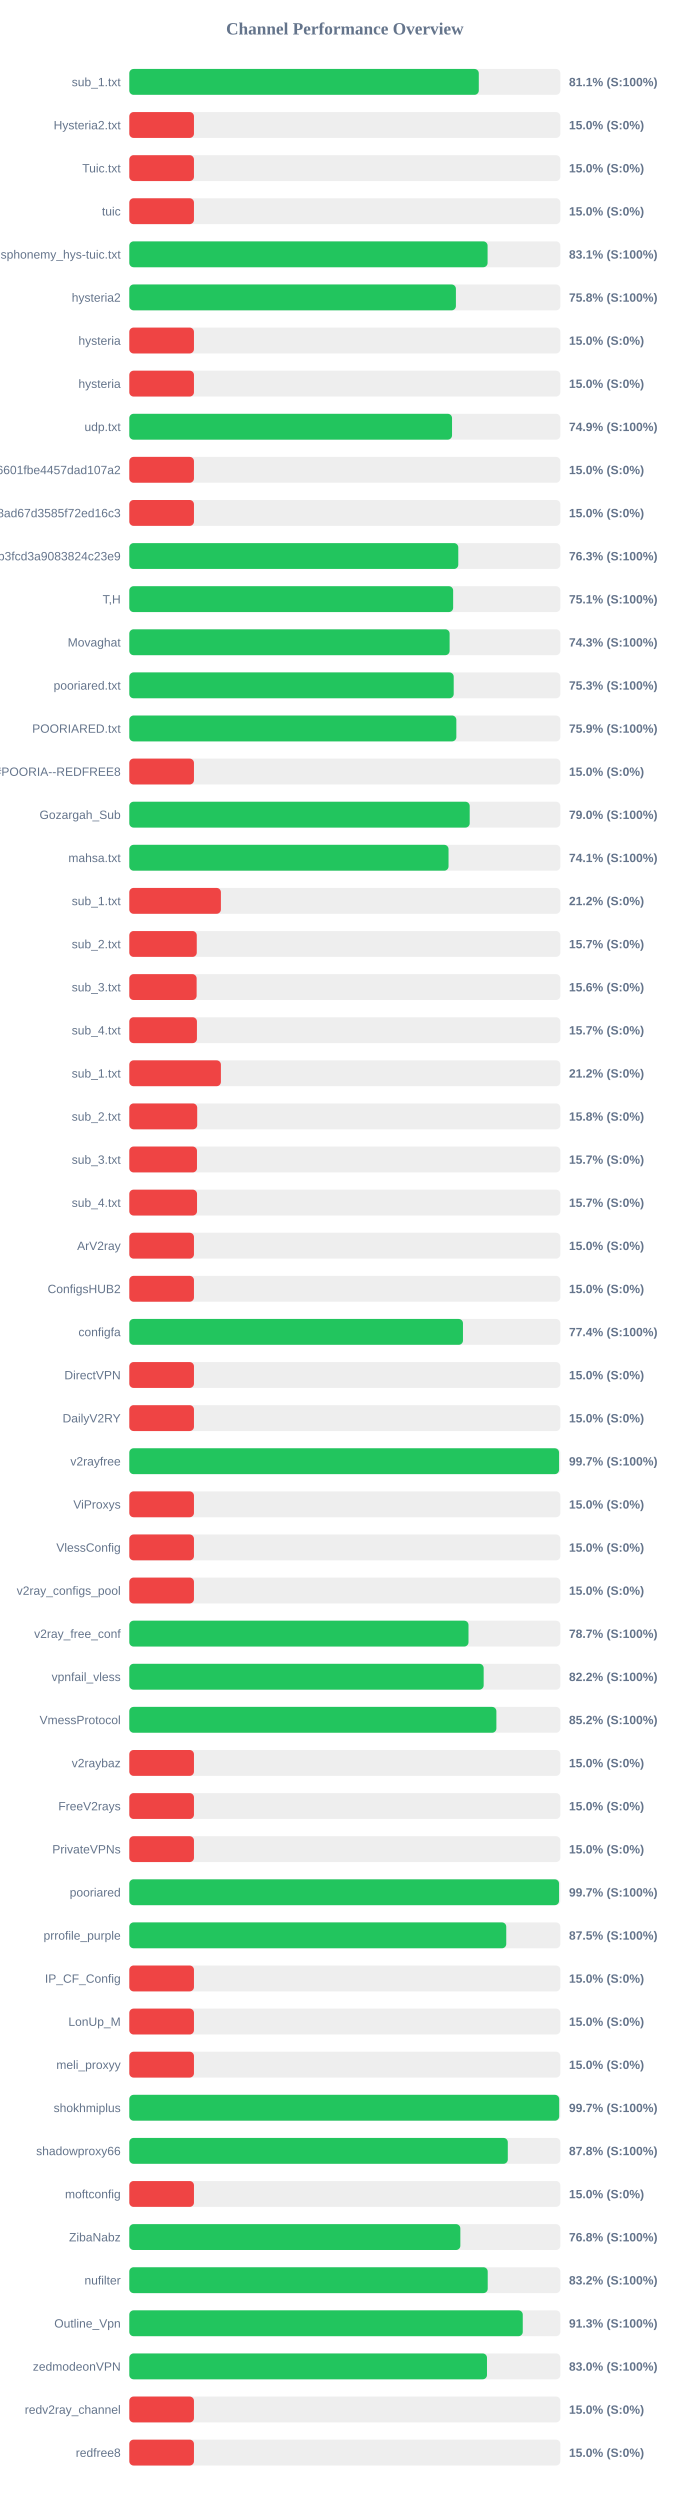
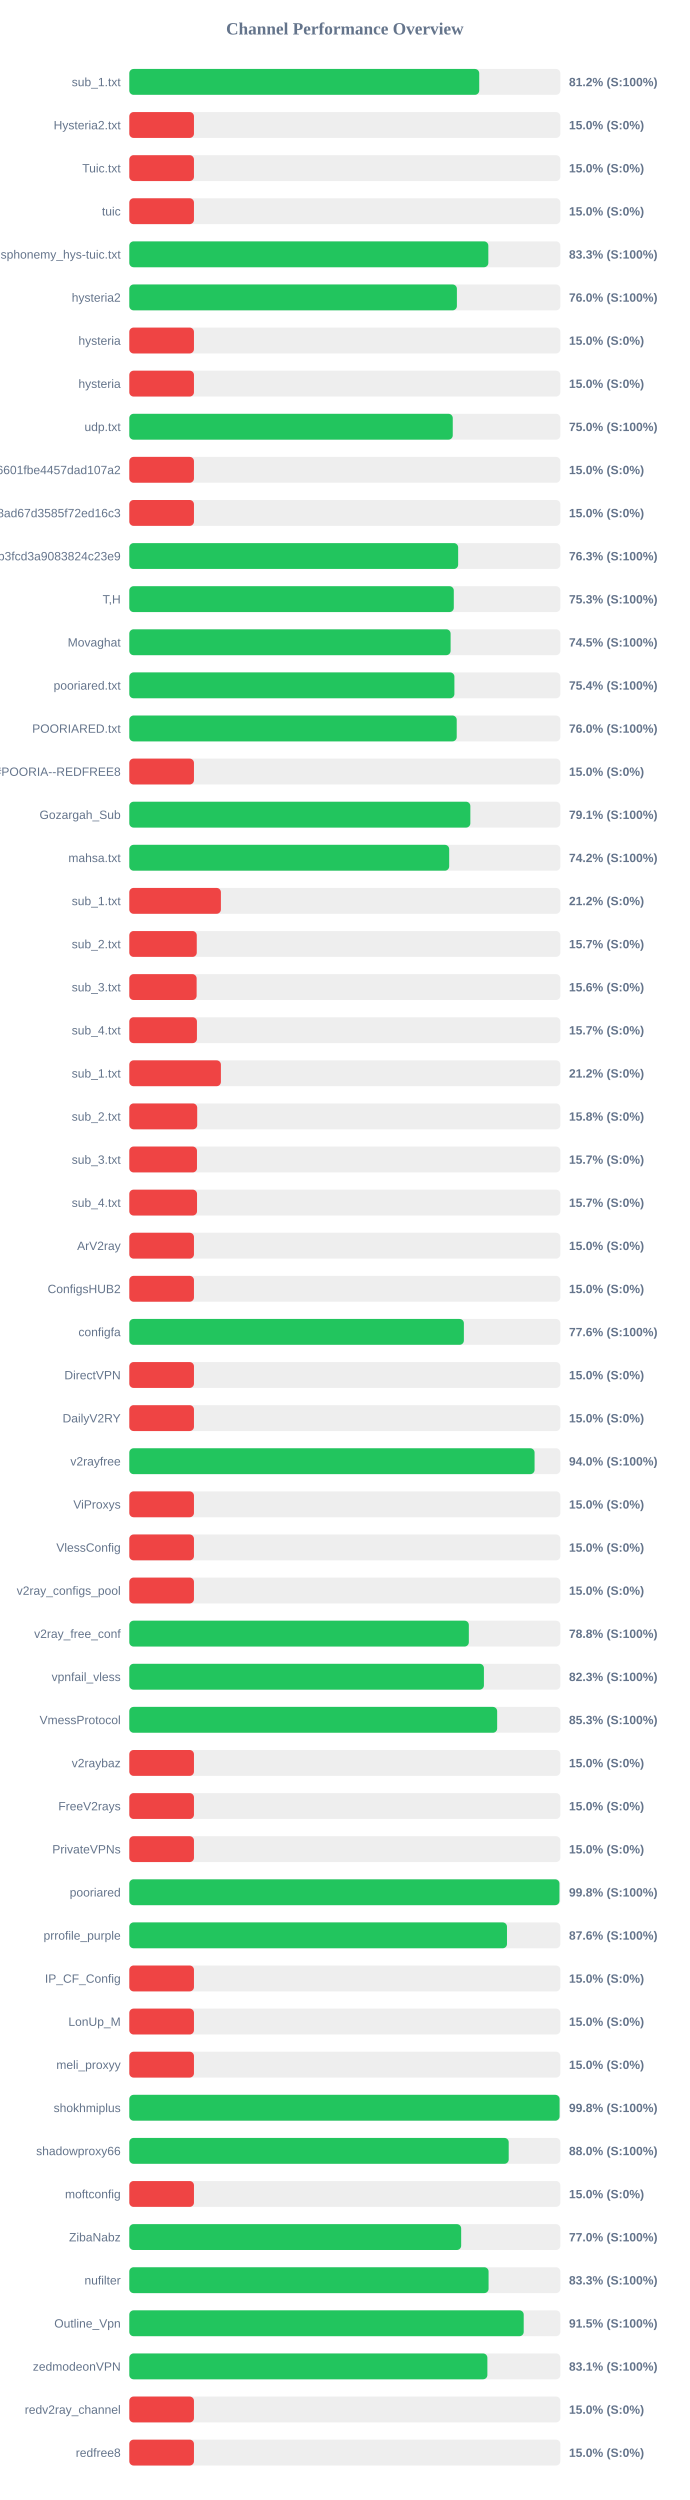
<svg xmlns="http://www.w3.org/2000/svg" width="800" height="2900" version="1.1">
  <style>
        .row { font: 14px Arial; fill: #64748b; }
        .score { font: bold 14px Arial; fill: #64748b; }
    </style>
  <text x="400" y="40" text-anchor="middle" font-size="20px" font-weight="bold" fill="#64748b">Channel Performance Overview</text>
  <rect x="150" y="80" width="500" height="30" fill="#eee" rx="5" />
-   <rect x="150" y="80" width="405.4" height="30" fill="#22c55e" rx="5" />
+   <rect x="150" y="80" width="405.9" height="30" fill="#22c55e" rx="5" />
  <text x="140" y="100" text-anchor="end" class="row">sub_1.txt</text>
-   <text x="660" y="100" text-anchor="start" class="score">81.1% (S:100%)</text>
+   <text x="660" y="100" text-anchor="start" class="score">81.2% (S:100%)</text>
  <rect x="150" y="130" width="500" height="30" fill="#eee" rx="5" />
  <rect x="150" y="130" width="75.0" height="30" fill="#ef4444" rx="5" />
  <text x="140" y="150" text-anchor="end" class="row">Hysteria2.txt</text>
  <text x="660" y="150" text-anchor="start" class="score">15.0% (S:0%)</text>
  <rect x="150" y="180" width="500" height="30" fill="#eee" rx="5" />
  <rect x="150" y="180" width="75.0" height="30" fill="#ef4444" rx="5" />
  <text x="140" y="200" text-anchor="end" class="row">Tuic.txt</text>
  <text x="660" y="200" text-anchor="start" class="score">15.0% (S:0%)</text>
  <rect x="150" y="230" width="500" height="30" fill="#eee" rx="5" />
  <rect x="150" y="230" width="75.0" height="30" fill="#ef4444" rx="5" />
  <text x="140" y="250" text-anchor="end" class="row">tuic</text>
  <text x="660" y="250" text-anchor="start" class="score">15.0% (S:0%)</text>
  <rect x="150" y="280" width="500" height="30" fill="#eee" rx="5" />
-   <rect x="150" y="280" width="415.6" height="30" fill="#22c55e" rx="5" />
+   <rect x="150" y="280" width="416.45" height="30" fill="#22c55e" rx="5" />
  <text x="140" y="300" text-anchor="end" class="row">ndsphonemy_hys-tuic.txt</text>
-   <text x="660" y="300" text-anchor="start" class="score">83.1% (S:100%)</text>
+   <text x="660" y="300" text-anchor="start" class="score">83.3% (S:100%)</text>
  <rect x="150" y="330" width="500" height="30" fill="#eee" rx="5" />
-   <rect x="150" y="330" width="378.85" height="30" fill="#22c55e" rx="5" />
+   <rect x="150" y="330" width="380.0" height="30" fill="#22c55e" rx="5" />
  <text x="140" y="350" text-anchor="end" class="row">hysteria2</text>
-   <text x="660" y="350" text-anchor="start" class="score">75.8% (S:100%)</text>
+   <text x="660" y="350" text-anchor="start" class="score">76.0% (S:100%)</text>
  <rect x="150" y="380" width="500" height="30" fill="#eee" rx="5" />
  <rect x="150" y="380" width="75.0" height="30" fill="#ef4444" rx="5" />
  <text x="140" y="400" text-anchor="end" class="row">hysteria</text>
  <text x="660" y="400" text-anchor="start" class="score">15.0% (S:0%)</text>
  <rect x="150" y="430" width="500" height="30" fill="#eee" rx="5" />
  <rect x="150" y="430" width="75.0" height="30" fill="#ef4444" rx="5" />
  <text x="140" y="450" text-anchor="end" class="row">hysteria</text>
  <text x="660" y="450" text-anchor="start" class="score">15.0% (S:0%)</text>
  <rect x="150" y="480" width="500" height="30" fill="#eee" rx="5" />
-   <rect x="150" y="480" width="374.35" height="30" fill="#22c55e" rx="5" />
+   <rect x="150" y="480" width="375.2" height="30" fill="#22c55e" rx="5" />
  <text x="140" y="500" text-anchor="end" class="row">udp.txt</text>
-   <text x="660" y="500" text-anchor="start" class="score">74.9% (S:100%)</text>
+   <text x="660" y="500" text-anchor="start" class="score">75.0% (S:100%)</text>
  <rect x="150" y="530" width="500" height="30" fill="#eee" rx="5" />
  <rect x="150" y="530" width="75.0" height="30" fill="#ef4444" rx="5" />
  <text x="140" y="550" text-anchor="end" class="row">6ca22ad3b96aa6601fbe4457dad107a2</text>
  <text x="660" y="550" text-anchor="start" class="score">15.0% (S:0%)</text>
  <rect x="150" y="580" width="500" height="30" fill="#eee" rx="5" />
  <rect x="150" y="580" width="75.0" height="30" fill="#ef4444" rx="5" />
  <text x="140" y="600" text-anchor="end" class="row">d2ddf60933dd08ad67d3585f72ed16c3</text>
  <text x="660" y="600" text-anchor="start" class="score">15.0% (S:0%)</text>
  <rect x="150" y="630" width="500" height="30" fill="#eee" rx="5" />
-   <rect x="150" y="630" width="381.6" height="30" fill="#22c55e" rx="5" />
+   <rect x="150" y="630" width="381.45" height="30" fill="#22c55e" rx="5" />
  <text x="140" y="650" text-anchor="end" class="row">subscribe?token=8bc38a0c131e9b3fcd3a9083824c23e9</text>
  <text x="660" y="650" text-anchor="start" class="score">76.3% (S:100%)</text>
  <rect x="150" y="680" width="500" height="30" fill="#eee" rx="5" />
-   <rect x="150" y="680" width="375.65" height="30" fill="#22c55e" rx="5" />
+   <rect x="150" y="680" width="376.4" height="30" fill="#22c55e" rx="5" />
  <text x="140" y="700" text-anchor="end" class="row">T,H</text>
-   <text x="660" y="700" text-anchor="start" class="score">75.1% (S:100%)</text>
+   <text x="660" y="700" text-anchor="start" class="score">75.3% (S:100%)</text>
  <rect x="150" y="730" width="500" height="30" fill="#eee" rx="5" />
-   <rect x="150" y="730" width="371.55" height="30" fill="#22c55e" rx="5" />
+   <rect x="150" y="730" width="372.7" height="30" fill="#22c55e" rx="5" />
  <text x="140" y="750" text-anchor="end" class="row">Movaghat</text>
-   <text x="660" y="750" text-anchor="start" class="score">74.3% (S:100%)</text>
+   <text x="660" y="750" text-anchor="start" class="score">74.5% (S:100%)</text>
  <rect x="150" y="780" width="500" height="30" fill="#eee" rx="5" />
-   <rect x="150" y="780" width="376.3" height="30" fill="#22c55e" rx="5" />
+   <rect x="150" y="780" width="377.1" height="30" fill="#22c55e" rx="5" />
  <text x="140" y="800" text-anchor="end" class="row">pooriared.txt</text>
-   <text x="660" y="800" text-anchor="start" class="score">75.3% (S:100%)</text>
+   <text x="660" y="800" text-anchor="start" class="score">75.4% (S:100%)</text>
  <rect x="150" y="830" width="500" height="30" fill="#eee" rx="5" />
-   <rect x="150" y="830" width="379.35" height="30" fill="#22c55e" rx="5" />
+   <rect x="150" y="830" width="379.8" height="30" fill="#22c55e" rx="5" />
  <text x="140" y="850" text-anchor="end" class="row">POORIARED.txt</text>
-   <text x="660" y="850" text-anchor="start" class="score">75.9% (S:100%)</text>
+   <text x="660" y="850" text-anchor="start" class="score">76.0% (S:100%)</text>
  <rect x="150" y="880" width="500" height="30" fill="#eee" rx="5" />
  <rect x="150" y="880" width="75.0" height="30" fill="#ef4444" rx="5" />
  <text x="140" y="900" text-anchor="end" class="row">POORIA--REDFREE8.txt#POORIA--REDFREE8</text>
  <text x="660" y="900" text-anchor="start" class="score">15.0% (S:0%)</text>
  <rect x="150" y="930" width="500" height="30" fill="#eee" rx="5" />
-   <rect x="150" y="930" width="394.85" height="30" fill="#22c55e" rx="5" />
+   <rect x="150" y="930" width="395.6" height="30" fill="#22c55e" rx="5" />
  <text x="140" y="950" text-anchor="end" class="row">Gozargah_Sub</text>
-   <text x="660" y="950" text-anchor="start" class="score">79.0% (S:100%)</text>
+   <text x="660" y="950" text-anchor="start" class="score">79.1% (S:100%)</text>
  <rect x="150" y="980" width="500" height="30" fill="#eee" rx="5" />
-   <rect x="150" y="980" width="370.3" height="30" fill="#22c55e" rx="5" />
+   <rect x="150" y="980" width="371.05" height="30" fill="#22c55e" rx="5" />
  <text x="140" y="1000" text-anchor="end" class="row">mahsa.txt</text>
-   <text x="660" y="1000" text-anchor="start" class="score">74.1% (S:100%)</text>
+   <text x="660" y="1000" text-anchor="start" class="score">74.2% (S:100%)</text>
  <rect x="150" y="1030" width="500" height="30" fill="#eee" rx="5" />
  <rect x="150" y="1030" width="106.25" height="30" fill="#ef4444" rx="5" />
  <text x="140" y="1050" text-anchor="end" class="row">sub_1.txt</text>
  <text x="660" y="1050" text-anchor="start" class="score">21.2% (S:0%)</text>
  <rect x="150" y="1080" width="500" height="30" fill="#eee" rx="5" />
  <rect x="150" y="1080" width="78.25" height="30" fill="#ef4444" rx="5" />
  <text x="140" y="1100" text-anchor="end" class="row">sub_2.txt</text>
  <text x="660" y="1100" text-anchor="start" class="score">15.7% (S:0%)</text>
  <rect x="150" y="1130" width="500" height="30" fill="#eee" rx="5" />
  <rect x="150" y="1130" width="78.1" height="30" fill="#ef4444" rx="5" />
  <text x="140" y="1150" text-anchor="end" class="row">sub_3.txt</text>
  <text x="660" y="1150" text-anchor="start" class="score">15.6% (S:0%)</text>
  <rect x="150" y="1180" width="500" height="30" fill="#eee" rx="5" />
  <rect x="150" y="1180" width="78.45" height="30" fill="#ef4444" rx="5" />
  <text x="140" y="1200" text-anchor="end" class="row">sub_4.txt</text>
  <text x="660" y="1200" text-anchor="start" class="score">15.7% (S:0%)</text>
  <rect x="150" y="1230" width="500" height="30" fill="#eee" rx="5" />
  <rect x="150" y="1230" width="106.25" height="30" fill="#ef4444" rx="5" />
  <text x="140" y="1250" text-anchor="end" class="row">sub_1.txt</text>
  <text x="660" y="1250" text-anchor="start" class="score">21.2% (S:0%)</text>
  <rect x="150" y="1280" width="500" height="30" fill="#eee" rx="5" />
  <rect x="150" y="1280" width="78.75" height="30" fill="#ef4444" rx="5" />
  <text x="140" y="1300" text-anchor="end" class="row">sub_2.txt</text>
  <text x="660" y="1300" text-anchor="start" class="score">15.8% (S:0%)</text>
  <rect x="150" y="1330" width="500" height="30" fill="#eee" rx="5" />
  <rect x="150" y="1330" width="78.5" height="30" fill="#ef4444" rx="5" />
  <text x="140" y="1350" text-anchor="end" class="row">sub_3.txt</text>
  <text x="660" y="1350" text-anchor="start" class="score">15.7% (S:0%)</text>
  <rect x="150" y="1380" width="500" height="30" fill="#eee" rx="5" />
  <rect x="150" y="1380" width="78.55" height="30" fill="#ef4444" rx="5" />
  <text x="140" y="1400" text-anchor="end" class="row">sub_4.txt</text>
  <text x="660" y="1400" text-anchor="start" class="score">15.7% (S:0%)</text>
  <rect x="150" y="1430" width="500" height="30" fill="#eee" rx="5" />
  <rect x="150" y="1430" width="75.0" height="30" fill="#ef4444" rx="5" />
  <text x="140" y="1450" text-anchor="end" class="row">ArV2ray</text>
  <text x="660" y="1450" text-anchor="start" class="score">15.0% (S:0%)</text>
  <rect x="150" y="1480" width="500" height="30" fill="#eee" rx="5" />
  <rect x="150" y="1480" width="75.0" height="30" fill="#ef4444" rx="5" />
  <text x="140" y="1500" text-anchor="end" class="row">ConfigsHUB2</text>
  <text x="660" y="1500" text-anchor="start" class="score">15.0% (S:0%)</text>
  <rect x="150" y="1530" width="500" height="30" fill="#eee" rx="5" />
-   <rect x="150" y="1530" width="387.05" height="30" fill="#22c55e" rx="5" />
+   <rect x="150" y="1530" width="388.1" height="30" fill="#22c55e" rx="5" />
  <text x="140" y="1550" text-anchor="end" class="row">configfa</text>
-   <text x="660" y="1550" text-anchor="start" class="score">77.4% (S:100%)</text>
+   <text x="660" y="1550" text-anchor="start" class="score">77.6% (S:100%)</text>
  <rect x="150" y="1580" width="500" height="30" fill="#eee" rx="5" />
  <rect x="150" y="1580" width="75.0" height="30" fill="#ef4444" rx="5" />
  <text x="140" y="1600" text-anchor="end" class="row">DirectVPN</text>
  <text x="660" y="1600" text-anchor="start" class="score">15.0% (S:0%)</text>
  <rect x="150" y="1630" width="500" height="30" fill="#eee" rx="5" />
  <rect x="150" y="1630" width="75.0" height="30" fill="#ef4444" rx="5" />
  <text x="140" y="1650" text-anchor="end" class="row">DailyV2RY</text>
  <text x="660" y="1650" text-anchor="start" class="score">15.0% (S:0%)</text>
  <rect x="150" y="1680" width="500" height="30" fill="#eee" rx="5" />
-   <rect x="150" y="1680" width="498.5" height="30" fill="#22c55e" rx="5" />
+   <rect x="150" y="1680" width="470.1" height="30" fill="#22c55e" rx="5" />
  <text x="140" y="1700" text-anchor="end" class="row">v2rayfree</text>
-   <text x="660" y="1700" text-anchor="start" class="score">99.7% (S:100%)</text>
+   <text x="660" y="1700" text-anchor="start" class="score">94.0% (S:100%)</text>
  <rect x="150" y="1730" width="500" height="30" fill="#eee" rx="5" />
  <rect x="150" y="1730" width="75.0" height="30" fill="#ef4444" rx="5" />
  <text x="140" y="1750" text-anchor="end" class="row">ViProxys</text>
  <text x="660" y="1750" text-anchor="start" class="score">15.0% (S:0%)</text>
  <rect x="150" y="1780" width="500" height="30" fill="#eee" rx="5" />
  <rect x="150" y="1780" width="75.0" height="30" fill="#ef4444" rx="5" />
  <text x="140" y="1800" text-anchor="end" class="row">VlessConfig</text>
  <text x="660" y="1800" text-anchor="start" class="score">15.0% (S:0%)</text>
  <rect x="150" y="1830" width="500" height="30" fill="#eee" rx="5" />
  <rect x="150" y="1830" width="75.0" height="30" fill="#ef4444" rx="5" />
  <text x="140" y="1850" text-anchor="end" class="row">v2ray_configs_pool</text>
  <text x="660" y="1850" text-anchor="start" class="score">15.0% (S:0%)</text>
  <rect x="150" y="1880" width="500" height="30" fill="#eee" rx="5" />
-   <rect x="150" y="1880" width="393.45" height="30" fill="#22c55e" rx="5" />
+   <rect x="150" y="1880" width="393.85" height="30" fill="#22c55e" rx="5" />
  <text x="140" y="1900" text-anchor="end" class="row">v2ray_free_conf</text>
-   <text x="660" y="1900" text-anchor="start" class="score">78.7% (S:100%)</text>
+   <text x="660" y="1900" text-anchor="start" class="score">78.8% (S:100%)</text>
  <rect x="150" y="1930" width="500" height="30" fill="#eee" rx="5" />
-   <rect x="150" y="1930" width="411.05" height="30" fill="#22c55e" rx="5" />
+   <rect x="150" y="1930" width="411.35" height="30" fill="#22c55e" rx="5" />
  <text x="140" y="1950" text-anchor="end" class="row">vpnfail_vless</text>
-   <text x="660" y="1950" text-anchor="start" class="score">82.2% (S:100%)</text>
+   <text x="660" y="1950" text-anchor="start" class="score">82.3% (S:100%)</text>
  <rect x="150" y="1980" width="500" height="30" fill="#eee" rx="5" />
-   <rect x="150" y="1980" width="425.8" height="30" fill="#22c55e" rx="5" />
+   <rect x="150" y="1980" width="426.7" height="30" fill="#22c55e" rx="5" />
  <text x="140" y="2000" text-anchor="end" class="row">VmessProtocol</text>
-   <text x="660" y="2000" text-anchor="start" class="score">85.2% (S:100%)</text>
+   <text x="660" y="2000" text-anchor="start" class="score">85.3% (S:100%)</text>
  <rect x="150" y="2030" width="500" height="30" fill="#eee" rx="5" />
  <rect x="150" y="2030" width="75.0" height="30" fill="#ef4444" rx="5" />
  <text x="140" y="2050" text-anchor="end" class="row">v2raybaz</text>
  <text x="660" y="2050" text-anchor="start" class="score">15.0% (S:0%)</text>
  <rect x="150" y="2080" width="500" height="30" fill="#eee" rx="5" />
  <rect x="150" y="2080" width="75.0" height="30" fill="#ef4444" rx="5" />
  <text x="140" y="2100" text-anchor="end" class="row">FreeV2rays</text>
  <text x="660" y="2100" text-anchor="start" class="score">15.0% (S:0%)</text>
  <rect x="150" y="2130" width="500" height="30" fill="#eee" rx="5" />
  <rect x="150" y="2130" width="75.0" height="30" fill="#ef4444" rx="5" />
  <text x="140" y="2150" text-anchor="end" class="row">PrivateVPNs</text>
  <text x="660" y="2150" text-anchor="start" class="score">15.0% (S:0%)</text>
  <rect x="150" y="2180" width="500" height="30" fill="#eee" rx="5" />
-   <rect x="150" y="2180" width="498.5" height="30" fill="#22c55e" rx="5" />
+   <rect x="150" y="2180" width="498.95" height="30" fill="#22c55e" rx="5" />
  <text x="140" y="2200" text-anchor="end" class="row">pooriared</text>
-   <text x="660" y="2200" text-anchor="start" class="score">99.7% (S:100%)</text>
+   <text x="660" y="2200" text-anchor="start" class="score">99.8% (S:100%)</text>
  <rect x="150" y="2230" width="500" height="30" fill="#eee" rx="5" />
-   <rect x="150" y="2230" width="437.25" height="30" fill="#22c55e" rx="5" />
+   <rect x="150" y="2230" width="438.1" height="30" fill="#22c55e" rx="5" />
  <text x="140" y="2250" text-anchor="end" class="row">prrofile_purple</text>
-   <text x="660" y="2250" text-anchor="start" class="score">87.5% (S:100%)</text>
+   <text x="660" y="2250" text-anchor="start" class="score">87.6% (S:100%)</text>
  <rect x="150" y="2280" width="500" height="30" fill="#eee" rx="5" />
  <rect x="150" y="2280" width="75.0" height="30" fill="#ef4444" rx="5" />
  <text x="140" y="2300" text-anchor="end" class="row">IP_CF_Config</text>
  <text x="660" y="2300" text-anchor="start" class="score">15.0% (S:0%)</text>
  <rect x="150" y="2330" width="500" height="30" fill="#eee" rx="5" />
  <rect x="150" y="2330" width="75.0" height="30" fill="#ef4444" rx="5" />
  <text x="140" y="2350" text-anchor="end" class="row">LonUp_M</text>
  <text x="660" y="2350" text-anchor="start" class="score">15.0% (S:0%)</text>
  <rect x="150" y="2380" width="500" height="30" fill="#eee" rx="5" />
  <rect x="150" y="2380" width="75.0" height="30" fill="#ef4444" rx="5" />
  <text x="140" y="2400" text-anchor="end" class="row">meli_proxyy</text>
  <text x="660" y="2400" text-anchor="start" class="score">15.0% (S:0%)</text>
  <rect x="150" y="2430" width="500" height="30" fill="#eee" rx="5" />
-   <rect x="150" y="2430" width="498.65" height="30" fill="#22c55e" rx="5" />
+   <rect x="150" y="2430" width="499.1" height="30" fill="#22c55e" rx="5" />
  <text x="140" y="2450" text-anchor="end" class="row">shokhmiplus</text>
-   <text x="660" y="2450" text-anchor="start" class="score">99.7% (S:100%)</text>
+   <text x="660" y="2450" text-anchor="start" class="score">99.8% (S:100%)</text>
  <rect x="150" y="2480" width="500" height="30" fill="#eee" rx="5" />
-   <rect x="150" y="2480" width="439.05" height="30" fill="#22c55e" rx="5" />
+   <rect x="150" y="2480" width="440.1" height="30" fill="#22c55e" rx="5" />
  <text x="140" y="2500" text-anchor="end" class="row">shadowproxy66</text>
-   <text x="660" y="2500" text-anchor="start" class="score">87.8% (S:100%)</text>
+   <text x="660" y="2500" text-anchor="start" class="score">88.0% (S:100%)</text>
  <rect x="150" y="2530" width="500" height="30" fill="#eee" rx="5" />
  <rect x="150" y="2530" width="75.0" height="30" fill="#ef4444" rx="5" />
  <text x="140" y="2550" text-anchor="end" class="row">moftconfig</text>
  <text x="660" y="2550" text-anchor="start" class="score">15.0% (S:0%)</text>
  <rect x="150" y="2580" width="500" height="30" fill="#eee" rx="5" />
-   <rect x="150" y="2580" width="384.0" height="30" fill="#22c55e" rx="5" />
+   <rect x="150" y="2580" width="384.95" height="30" fill="#22c55e" rx="5" />
  <text x="140" y="2600" text-anchor="end" class="row">ZibaNabz</text>
-   <text x="660" y="2600" text-anchor="start" class="score">76.8% (S:100%)</text>
+   <text x="660" y="2600" text-anchor="start" class="score">77.0% (S:100%)</text>
  <rect x="150" y="2630" width="500" height="30" fill="#eee" rx="5" />
-   <rect x="150" y="2630" width="415.75" height="30" fill="#22c55e" rx="5" />
+   <rect x="150" y="2630" width="416.75" height="30" fill="#22c55e" rx="5" />
  <text x="140" y="2650" text-anchor="end" class="row">nufilter</text>
-   <text x="660" y="2650" text-anchor="start" class="score">83.2% (S:100%)</text>
+   <text x="660" y="2650" text-anchor="start" class="score">83.3% (S:100%)</text>
  <rect x="150" y="2680" width="500" height="30" fill="#eee" rx="5" />
-   <rect x="150" y="2680" width="456.4" height="30" fill="#22c55e" rx="5" />
+   <rect x="150" y="2680" width="457.5" height="30" fill="#22c55e" rx="5" />
  <text x="140" y="2700" text-anchor="end" class="row">Outline_Vpn</text>
-   <text x="660" y="2700" text-anchor="start" class="score">91.3% (S:100%)</text>
+   <text x="660" y="2700" text-anchor="start" class="score">91.5% (S:100%)</text>
  <rect x="150" y="2730" width="500" height="30" fill="#eee" rx="5" />
-   <rect x="150" y="2730" width="414.9" height="30" fill="#22c55e" rx="5" />
+   <rect x="150" y="2730" width="415.35" height="30" fill="#22c55e" rx="5" />
  <text x="140" y="2750" text-anchor="end" class="row">zedmodeonVPN</text>
-   <text x="660" y="2750" text-anchor="start" class="score">83.0% (S:100%)</text>
+   <text x="660" y="2750" text-anchor="start" class="score">83.1% (S:100%)</text>
  <rect x="150" y="2780" width="500" height="30" fill="#eee" rx="5" />
  <rect x="150" y="2780" width="75.0" height="30" fill="#ef4444" rx="5" />
  <text x="140" y="2800" text-anchor="end" class="row">redv2ray_channel</text>
  <text x="660" y="2800" text-anchor="start" class="score">15.0% (S:0%)</text>
  <rect x="150" y="2830" width="500" height="30" fill="#eee" rx="5" />
  <rect x="150" y="2830" width="75.0" height="30" fill="#ef4444" rx="5" />
  <text x="140" y="2850" text-anchor="end" class="row">redfree8</text>
  <text x="660" y="2850" text-anchor="start" class="score">15.0% (S:0%)</text>
</svg>
